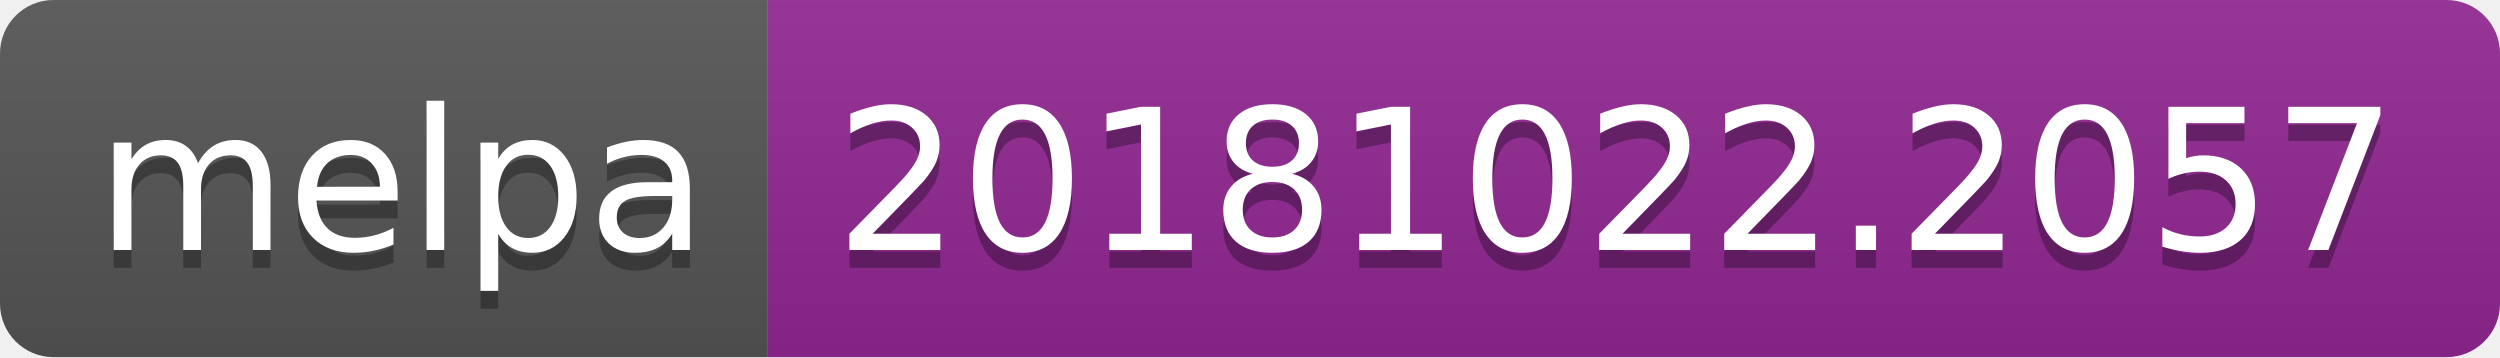
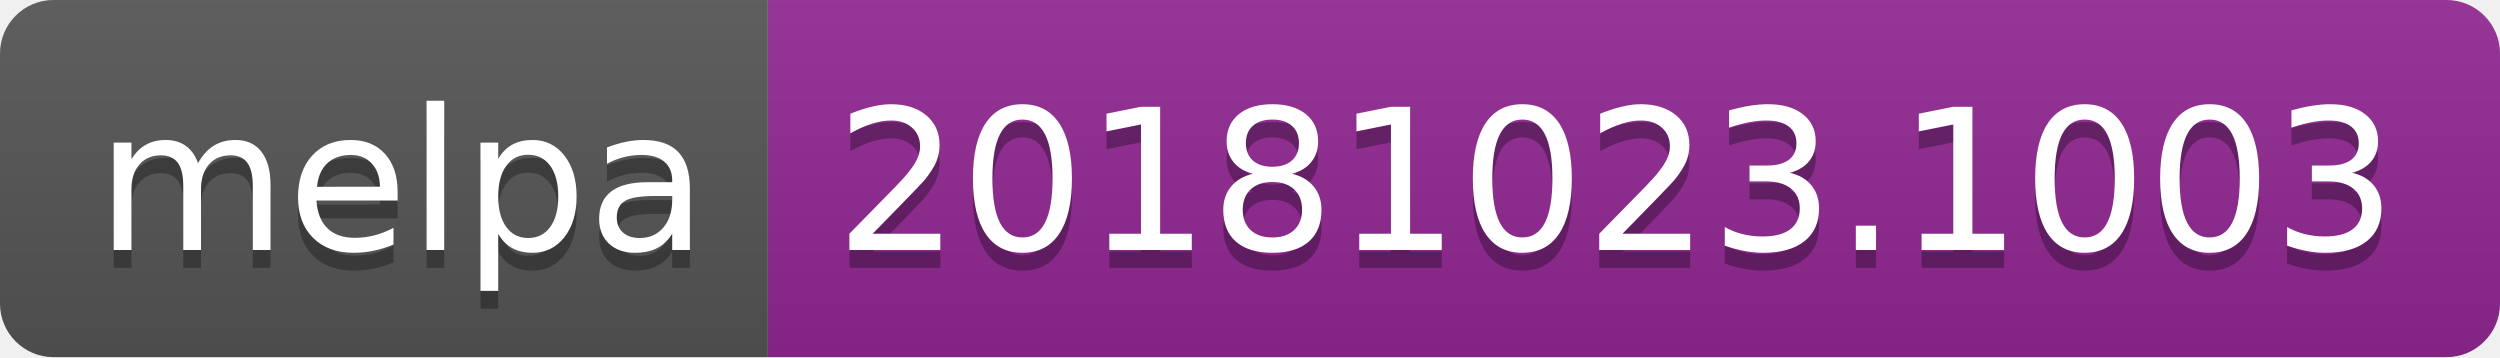
<svg xmlns="http://www.w3.org/2000/svg" width="140" height="20">
  <linearGradient id="b" x2="0" y2="100%">
    <stop offset="0" stop-color="#bbb" stop-opacity=".1" />
    <stop offset="1" stop-opacity=".1" />
  </linearGradient>
  <clipPath id="a">
    <rect width="140" height="20" rx="3" fill="#fff" />
  </clipPath>
  <g clip-path="url(#a)">
    <path fill="#555" d="M0 0h43v20H0z" />
    <path fill="#922793" d="M43 0h97v20H43z" />
    <path fill="url(#b)" d="M0 0h140v20H0z" />
  </g>
  <g fill="#fff" text-anchor="middle" font-family="DejaVu Sans,Verdana,Geneva,sans-serif" font-size="110">
    <text x="225" y="150" fill="#010101" fill-opacity=".3" transform="scale(.1)" textLength="330">melpa</text>
    <text x="225" y="140" transform="scale(.1)" textLength="330">melpa</text>
-     <text x="905" y="150" fill="#010101" fill-opacity=".3" transform="scale(.1)" textLength="870">20181022.2057</text>
-     <text x="905" y="140" transform="scale(.1)" textLength="870">20181022.2057</text>
+     <text x="905" y="150" fill="#010101" fill-opacity=".3" transform="scale(.1)" textLength="870">20181023.1003</text>
+     <text x="905" y="140" transform="scale(.1)" textLength="870">20181023.1003</text>
  </g>
</svg>
